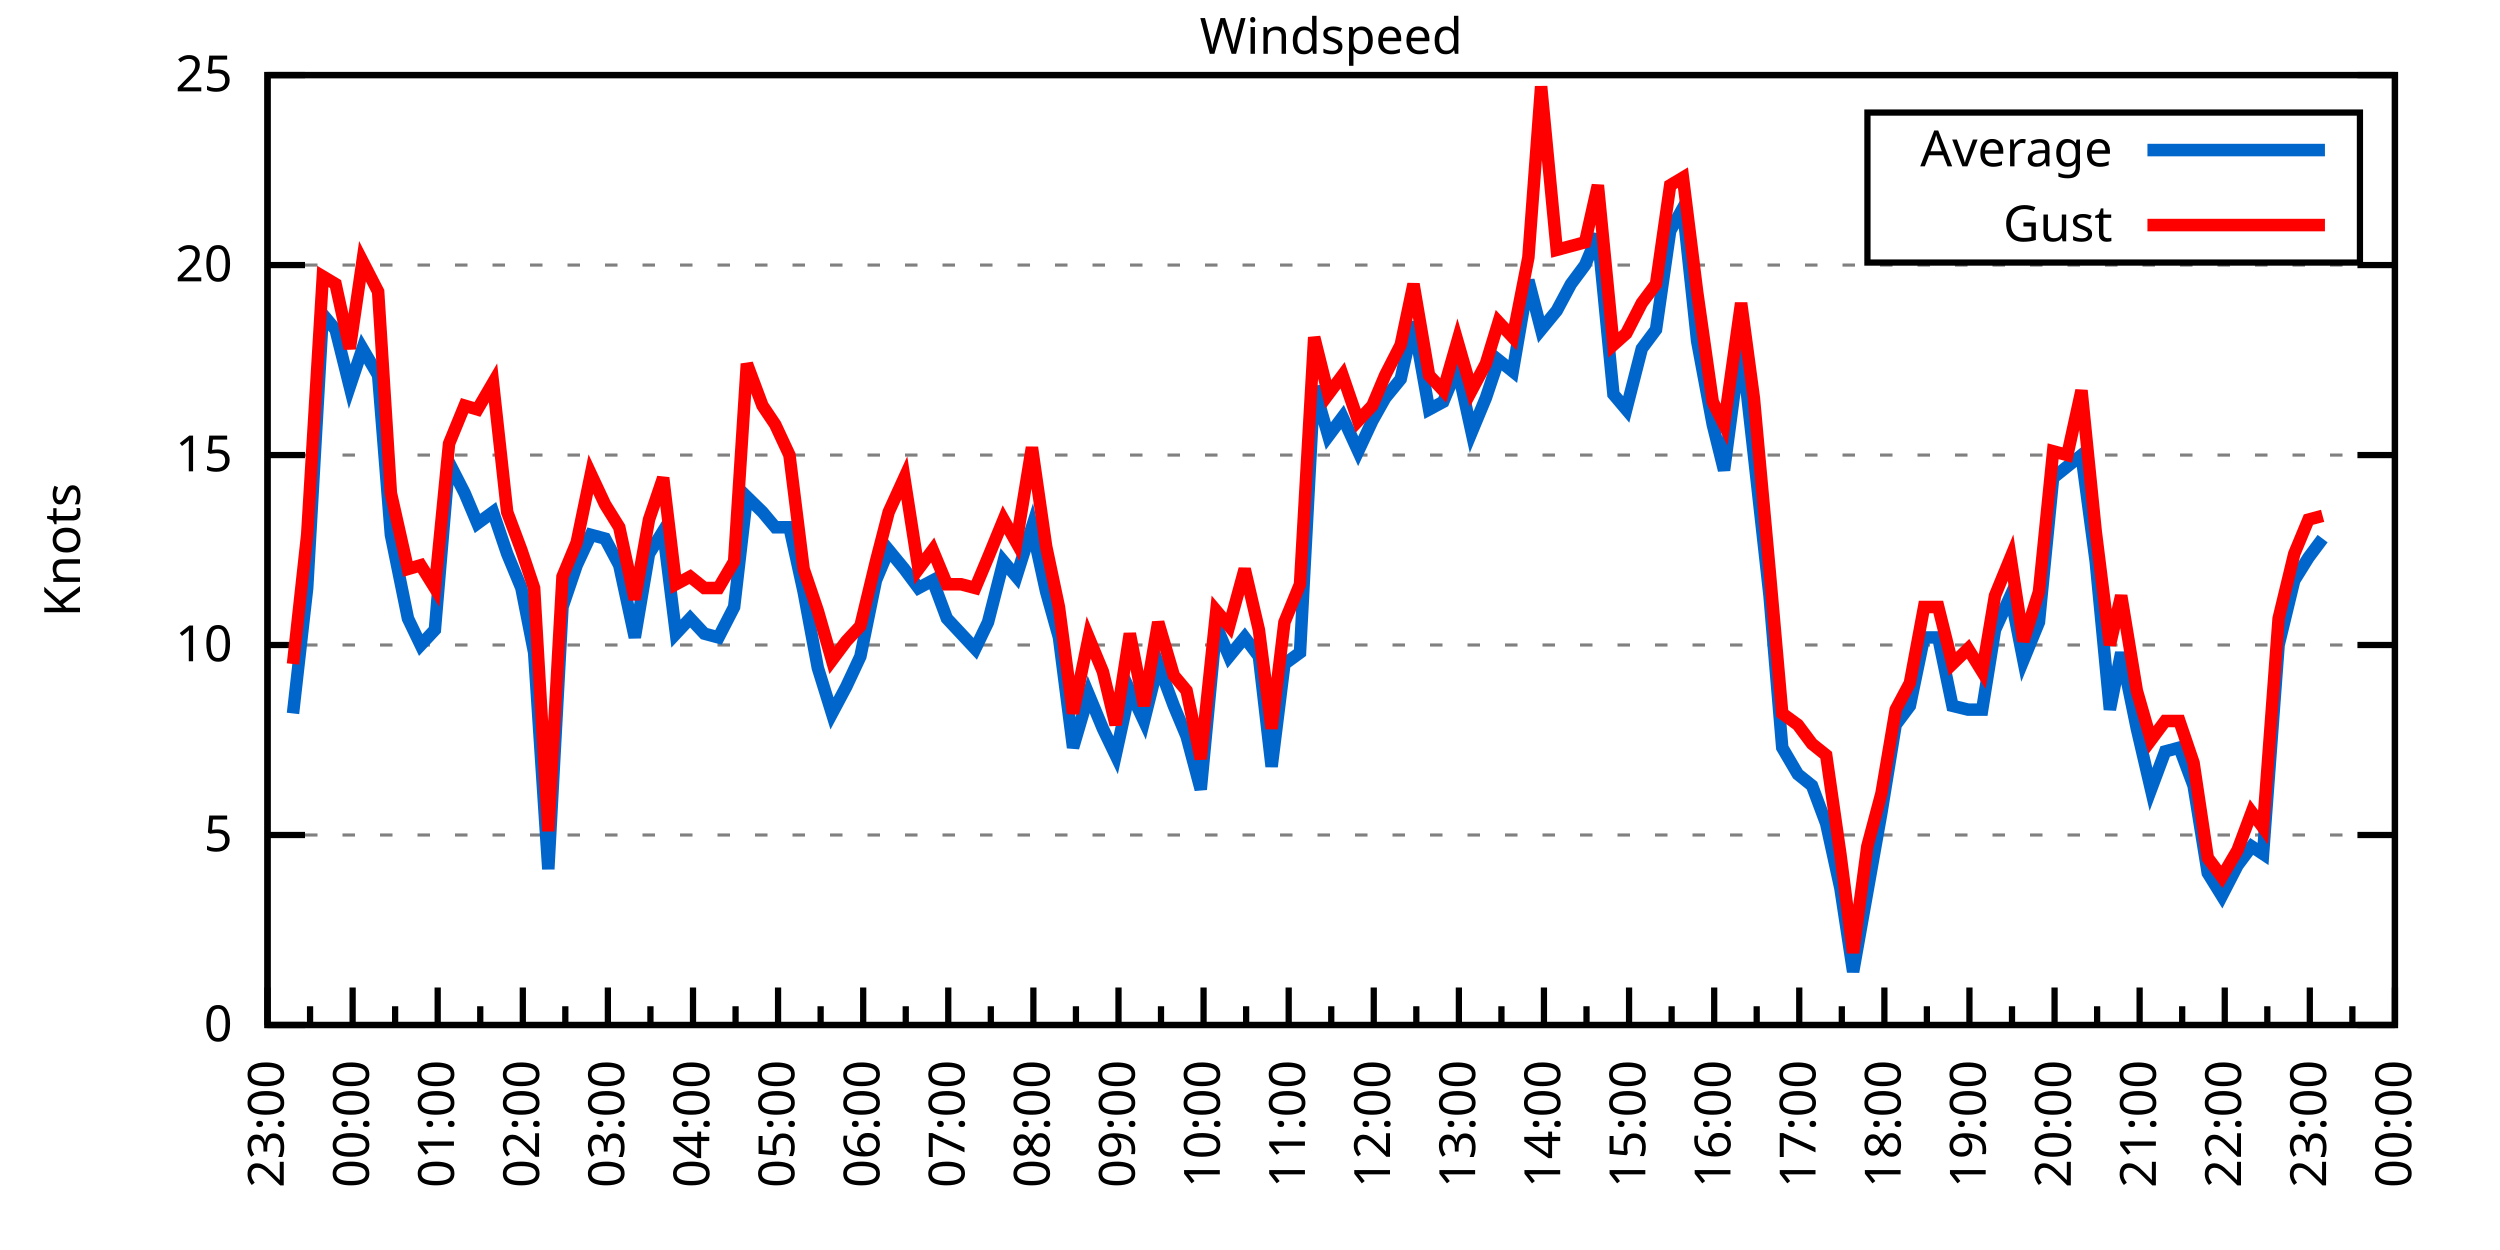
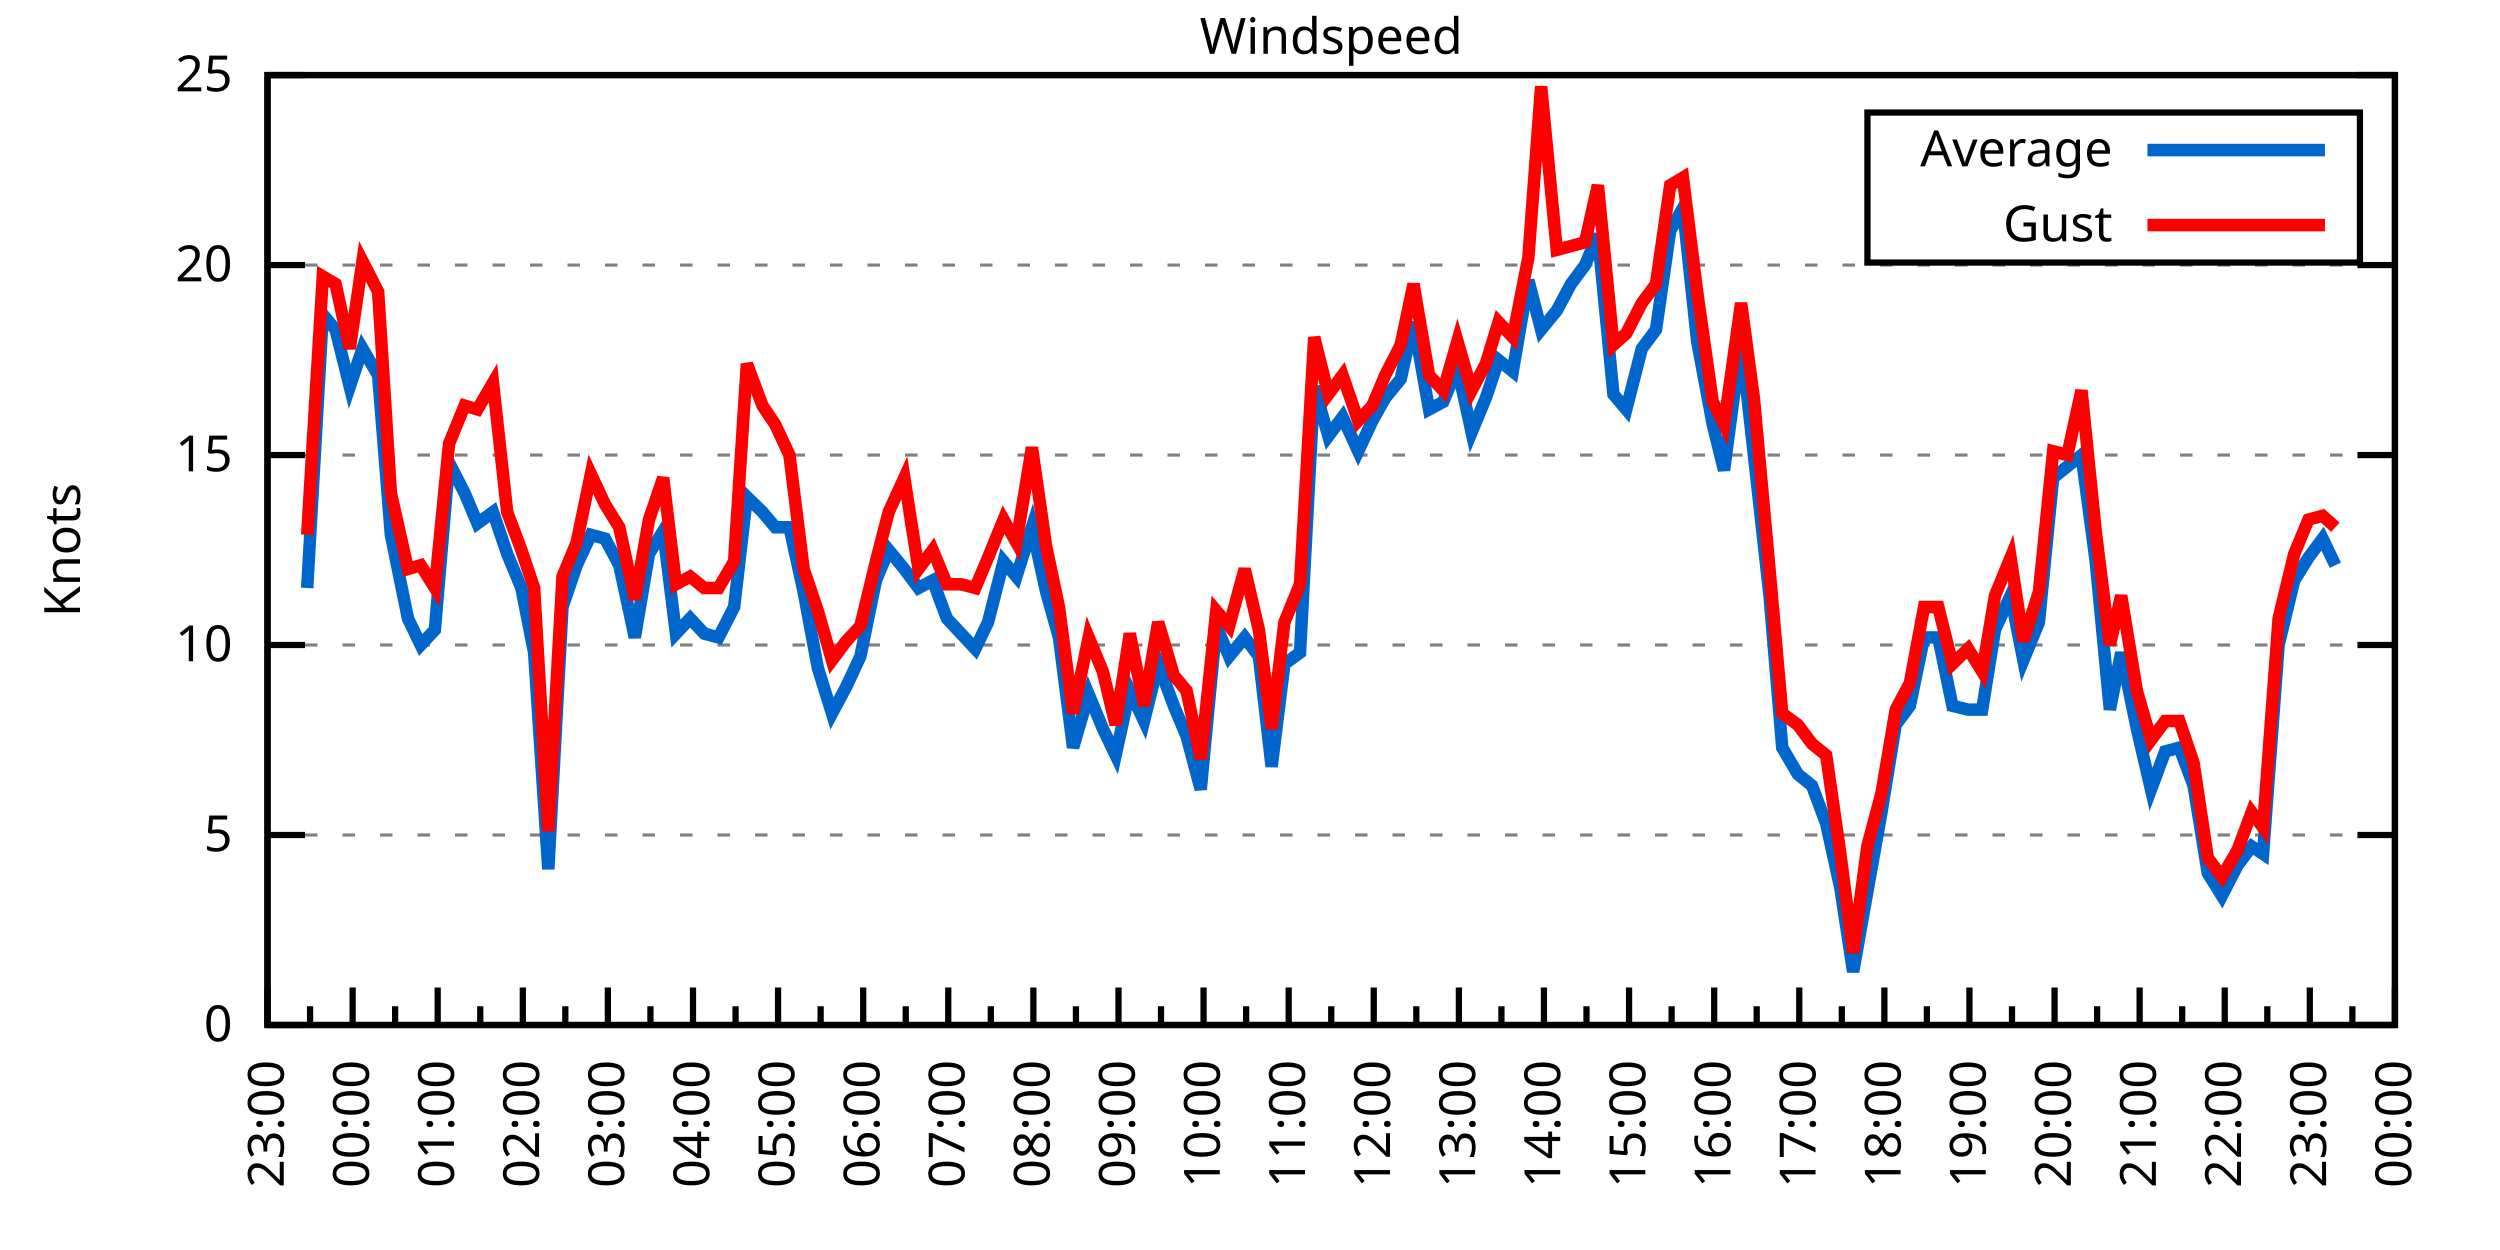
<svg xmlns="http://www.w3.org/2000/svg" xmlns:xlink="http://www.w3.org/1999/xlink" width="400" height="200" viewBox="0 0 400 200">
  <g id="gnuplot_canvas">
    <rect x="0" y="0" width="400" height="200" fill="none" />
    <defs>
      <circle id="gpDot" r="0.5" stroke-width="0.5" stroke="currentColor" />
      <path id="gpPt0" stroke-width="0.333" stroke="currentColor" d="M-1,0 h2 M0,-1 v2" />
      <path id="gpPt1" stroke-width="0.333" stroke="currentColor" d="M-1,-1 L1,1 M1,-1 L-1,1" />
      <path id="gpPt2" stroke-width="0.333" stroke="currentColor" d="M-1,0 L1,0 M0,-1 L0,1 M-1,-1 L1,1 M-1,1 L1,-1" />
      <rect id="gpPt3" stroke-width="0.333" stroke="currentColor" x="-1" y="-1" width="2" height="2" />
      <rect id="gpPt4" stroke-width="0.333" stroke="currentColor" fill="currentColor" x="-1" y="-1" width="2" height="2" />
      <circle id="gpPt5" stroke-width="0.333" stroke="currentColor" cx="0" cy="0" r="1" />
      <use xlink:href="#gpPt5" id="gpPt6" fill="currentColor" stroke="none" />
      <path id="gpPt7" stroke-width="0.333" stroke="currentColor" d="M0,-1.33 L-1.33,0.67 L1.33,0.67 z" />
      <use xlink:href="#gpPt7" id="gpPt8" fill="currentColor" stroke="none" />
      <use xlink:href="#gpPt7" id="gpPt9" stroke="currentColor" transform="rotate(180)" />
      <use xlink:href="#gpPt9" id="gpPt10" fill="currentColor" stroke="none" />
      <use xlink:href="#gpPt3" id="gpPt11" stroke="currentColor" transform="rotate(45)" />
      <use xlink:href="#gpPt11" id="gpPt12" fill="currentColor" stroke="none" />
      <path id="gpPt13" stroke-width="0.333" stroke="currentColor" d="M0,1.330 L1.265,0.411 L0.782,-1.067 L-0.782,-1.076 L-1.265,0.411 z" />
      <use xlink:href="#gpPt13" id="gpPt14" fill="currentColor" stroke="none" />
      <filter id="textbox" filterUnits="objectBoundingBox" x="0" y="0" height="1" width="1">
        <feFlood flood-color="white" flood-opacity="1" result="bgnd" />
        <feComposite in="SourceGraphic" in2="bgnd" operator="atop" />
      </filter>
      <filter id="greybox" filterUnits="objectBoundingBox" x="0" y="0" height="1" width="1">
        <feFlood flood-color="lightgrey" flood-opacity="1" result="grey" />
        <feComposite in="SourceGraphic" in2="grey" operator="atop" />
      </filter>
    </defs>
    <g fill="none" color="white" stroke="currentColor" stroke-width="1.00" stroke-linecap="butt" stroke-linejoin="miter">
</g>
    <g fill="none" color="black" stroke="currentColor" stroke-width="1.00" stroke-linecap="butt" stroke-linejoin="miter">
      <g stroke="none" shape-rendering="crispEdges">
        <polygon fill="rgb(255, 255, 255)" points="42.80,164.00 383.18,164.00 383.18,12.02 42.80,12.02 " />
      </g>
    </g>
    <g fill="none" color="black" stroke="currentColor" stroke-width="1.00" stroke-linecap="butt" stroke-linejoin="miter">
</g>
    <g fill="none" color="black" stroke="black" stroke-width="0.50" stroke-linecap="butt" stroke-linejoin="miter">
</g>
    <g fill="none" color="gray" stroke="currentColor" stroke-width="0.50" stroke-linecap="butt" stroke-linejoin="miter">
      <path stroke="gray" stroke-dasharray="2,4" class="gridline" d="M42.80,164.00 L383.19,164.00  " />
    </g>
    <g fill="none" color="gray" stroke="gray" stroke-width="1.00" stroke-linecap="butt" stroke-linejoin="miter">
</g>
    <g fill="none" color="black" stroke="currentColor" stroke-width="1.00" stroke-linecap="butt" stroke-linejoin="miter">
      <path stroke="black" d="M42.80,164.00 L48.80,164.00 M383.19,164.00 L377.19,164.00  " />
      <g transform="translate(37.20,166.60)" stroke="none" fill="black" font-family="Sans" font-size="8.00" text-anchor="end">
        <text>
          <tspan font-family="Sans"> 0</tspan>
        </text>
      </g>
    </g>
    <g fill="none" color="black" stroke="currentColor" stroke-width="1.00" stroke-linecap="butt" stroke-linejoin="miter">
</g>
    <g fill="none" color="black" stroke="black" stroke-width="0.50" stroke-linecap="butt" stroke-linejoin="miter">
</g>
    <g fill="none" color="gray" stroke="currentColor" stroke-width="0.50" stroke-linecap="butt" stroke-linejoin="miter">
      <path stroke="gray" stroke-dasharray="2,4" class="gridline" d="M42.80,133.60 L383.19,133.60  " />
    </g>
    <g fill="none" color="gray" stroke="gray" stroke-width="1.00" stroke-linecap="butt" stroke-linejoin="miter">
</g>
    <g fill="none" color="black" stroke="currentColor" stroke-width="1.00" stroke-linecap="butt" stroke-linejoin="miter">
      <path stroke="black" d="M42.80,133.60 L48.80,133.60 M383.19,133.60 L377.19,133.60  " />
      <g transform="translate(37.20,136.20)" stroke="none" fill="black" font-family="Sans" font-size="8.00" text-anchor="end">
        <text>
          <tspan font-family="Sans"> 5</tspan>
        </text>
      </g>
    </g>
    <g fill="none" color="black" stroke="currentColor" stroke-width="1.00" stroke-linecap="butt" stroke-linejoin="miter">
</g>
    <g fill="none" color="black" stroke="black" stroke-width="0.50" stroke-linecap="butt" stroke-linejoin="miter">
</g>
    <g fill="none" color="gray" stroke="currentColor" stroke-width="0.50" stroke-linecap="butt" stroke-linejoin="miter">
      <path stroke="gray" stroke-dasharray="2,4" class="gridline" d="M42.80,103.20 L383.19,103.20  " />
    </g>
    <g fill="none" color="gray" stroke="gray" stroke-width="1.00" stroke-linecap="butt" stroke-linejoin="miter">
</g>
    <g fill="none" color="black" stroke="currentColor" stroke-width="1.00" stroke-linecap="butt" stroke-linejoin="miter">
      <path stroke="black" d="M42.80,103.20 L48.80,103.20 M383.19,103.20 L377.19,103.20  " />
      <g transform="translate(37.20,105.80)" stroke="none" fill="black" font-family="Sans" font-size="8.00" text-anchor="end">
        <text>
          <tspan font-family="Sans"> 10</tspan>
        </text>
      </g>
    </g>
    <g fill="none" color="black" stroke="currentColor" stroke-width="1.00" stroke-linecap="butt" stroke-linejoin="miter">
</g>
    <g fill="none" color="black" stroke="black" stroke-width="0.50" stroke-linecap="butt" stroke-linejoin="miter">
</g>
    <g fill="none" color="gray" stroke="currentColor" stroke-width="0.50" stroke-linecap="butt" stroke-linejoin="miter">
      <path stroke="gray" stroke-dasharray="2,4" class="gridline" d="M42.80,72.81 L383.19,72.81  " />
    </g>
    <g fill="none" color="gray" stroke="gray" stroke-width="1.00" stroke-linecap="butt" stroke-linejoin="miter">
</g>
    <g fill="none" color="black" stroke="currentColor" stroke-width="1.00" stroke-linecap="butt" stroke-linejoin="miter">
      <path stroke="black" d="M42.80,72.81 L48.80,72.81 M383.19,72.81 L377.19,72.81  " />
      <g transform="translate(37.20,75.41)" stroke="none" fill="black" font-family="Sans" font-size="8.00" text-anchor="end">
        <text>
          <tspan font-family="Sans"> 15</tspan>
        </text>
      </g>
    </g>
    <g fill="none" color="black" stroke="currentColor" stroke-width="1.00" stroke-linecap="butt" stroke-linejoin="miter">
</g>
    <g fill="none" color="black" stroke="black" stroke-width="0.50" stroke-linecap="butt" stroke-linejoin="miter">
</g>
    <g fill="none" color="gray" stroke="currentColor" stroke-width="0.50" stroke-linecap="butt" stroke-linejoin="miter">
      <path stroke="gray" stroke-dasharray="2,4" class="gridline" d="M42.80,42.41 L383.19,42.41  " />
    </g>
    <g fill="none" color="gray" stroke="gray" stroke-width="1.00" stroke-linecap="butt" stroke-linejoin="miter">
</g>
    <g fill="none" color="black" stroke="currentColor" stroke-width="1.00" stroke-linecap="butt" stroke-linejoin="miter">
      <path stroke="black" d="M42.80,42.41 L48.80,42.41 M383.19,42.41 L377.19,42.41  " />
      <g transform="translate(37.20,45.01)" stroke="none" fill="black" font-family="Sans" font-size="8.00" text-anchor="end">
        <text>
          <tspan font-family="Sans"> 20</tspan>
        </text>
      </g>
    </g>
    <g fill="none" color="black" stroke="currentColor" stroke-width="1.00" stroke-linecap="butt" stroke-linejoin="miter">
</g>
    <g fill="none" color="black" stroke="black" stroke-width="0.50" stroke-linecap="butt" stroke-linejoin="miter">
</g>
    <g fill="none" color="gray" stroke="currentColor" stroke-width="0.50" stroke-linecap="butt" stroke-linejoin="miter">
      <path stroke="gray" stroke-dasharray="2,4" class="gridline" d="M42.80,12.01 L383.19,12.01  " />
    </g>
    <g fill="none" color="gray" stroke="gray" stroke-width="1.00" stroke-linecap="butt" stroke-linejoin="miter">
</g>
    <g fill="none" color="black" stroke="currentColor" stroke-width="1.00" stroke-linecap="butt" stroke-linejoin="miter">
      <path stroke="black" d="M42.80,12.01 L48.80,12.01 M383.19,12.01 L377.19,12.01  " />
      <g transform="translate(37.20,14.61)" stroke="none" fill="black" font-family="Sans" font-size="8.00" text-anchor="end">
        <text>
          <tspan font-family="Sans"> 25</tspan>
        </text>
      </g>
    </g>
    <g fill="none" color="black" stroke="currentColor" stroke-width="1.00" stroke-linecap="butt" stroke-linejoin="miter">
      <path stroke="black" d="M42.80,164.00 L42.80,158.00  " />
      <g transform="translate(45.40,169.60) rotate(270)" stroke="none" fill="black" font-family="Sans" font-size="8.00" text-anchor="end">
        <text>
          <tspan font-family="Sans">23:00</tspan>
        </text>
      </g>
    </g>
    <g fill="none" color="black" stroke="currentColor" stroke-width="1.00" stroke-linecap="butt" stroke-linejoin="miter">
      <path stroke="black" d="M49.61,164.00 L49.61,161.00 M56.42,164.00 L56.42,158.00  " />
      <g transform="translate(59.02,169.60) rotate(270)" stroke="none" fill="black" font-family="Sans" font-size="8.00" text-anchor="end">
        <text>
          <tspan font-family="Sans">00:00</tspan>
        </text>
      </g>
    </g>
    <g fill="none" color="black" stroke="currentColor" stroke-width="1.00" stroke-linecap="butt" stroke-linejoin="miter">
      <path stroke="black" d="M63.22,164.00 L63.22,161.00 M70.03,164.00 L70.03,158.00  " />
      <g transform="translate(72.63,169.60) rotate(270)" stroke="none" fill="black" font-family="Sans" font-size="8.00" text-anchor="end">
        <text>
          <tspan font-family="Sans">01:00</tspan>
        </text>
      </g>
    </g>
    <g fill="none" color="black" stroke="currentColor" stroke-width="1.00" stroke-linecap="butt" stroke-linejoin="miter">
      <path stroke="black" d="M76.84,164.00 L76.84,161.00 M83.65,164.00 L83.65,158.00  " />
      <g transform="translate(86.25,169.60) rotate(270)" stroke="none" fill="black" font-family="Sans" font-size="8.00" text-anchor="end">
        <text>
          <tspan font-family="Sans">02:00</tspan>
        </text>
      </g>
    </g>
    <g fill="none" color="black" stroke="currentColor" stroke-width="1.00" stroke-linecap="butt" stroke-linejoin="miter">
      <path stroke="black" d="M90.45,164.00 L90.45,161.00 M97.26,164.00 L97.26,158.00  " />
      <g transform="translate(99.86,169.60) rotate(270)" stroke="none" fill="black" font-family="Sans" font-size="8.00" text-anchor="end">
        <text>
          <tspan font-family="Sans">03:00</tspan>
        </text>
      </g>
    </g>
    <g fill="none" color="black" stroke="currentColor" stroke-width="1.00" stroke-linecap="butt" stroke-linejoin="miter">
      <path stroke="black" d="M104.07,164.00 L104.07,161.00 M110.88,164.00 L110.88,158.00  " />
      <g transform="translate(113.48,169.60) rotate(270)" stroke="none" fill="black" font-family="Sans" font-size="8.00" text-anchor="end">
        <text>
          <tspan font-family="Sans">04:00</tspan>
        </text>
      </g>
    </g>
    <g fill="none" color="black" stroke="currentColor" stroke-width="1.00" stroke-linecap="butt" stroke-linejoin="miter">
      <path stroke="black" d="M117.69,164.00 L117.69,161.00 M124.49,164.00 L124.49,158.00  " />
      <g transform="translate(127.09,169.60) rotate(270)" stroke="none" fill="black" font-family="Sans" font-size="8.00" text-anchor="end">
        <text>
          <tspan font-family="Sans">05:00</tspan>
        </text>
      </g>
    </g>
    <g fill="none" color="black" stroke="currentColor" stroke-width="1.00" stroke-linecap="butt" stroke-linejoin="miter">
      <path stroke="black" d="M131.30,164.00 L131.30,161.00 M138.11,164.00 L138.11,158.00  " />
      <g transform="translate(140.71,169.60) rotate(270)" stroke="none" fill="black" font-family="Sans" font-size="8.00" text-anchor="end">
        <text>
          <tspan font-family="Sans">06:00</tspan>
        </text>
      </g>
    </g>
    <g fill="none" color="black" stroke="currentColor" stroke-width="1.00" stroke-linecap="butt" stroke-linejoin="miter">
      <path stroke="black" d="M144.92,164.00 L144.92,161.00 M151.72,164.00 L151.72,158.00  " />
      <g transform="translate(154.32,169.60) rotate(270)" stroke="none" fill="black" font-family="Sans" font-size="8.00" text-anchor="end">
        <text>
          <tspan font-family="Sans">07:00</tspan>
        </text>
      </g>
    </g>
    <g fill="none" color="black" stroke="currentColor" stroke-width="1.00" stroke-linecap="butt" stroke-linejoin="miter">
      <path stroke="black" d="M158.53,164.00 L158.53,161.00 M165.34,164.00 L165.34,158.00  " />
      <g transform="translate(167.94,169.60) rotate(270)" stroke="none" fill="black" font-family="Sans" font-size="8.00" text-anchor="end">
        <text>
          <tspan font-family="Sans">08:00</tspan>
        </text>
      </g>
    </g>
    <g fill="none" color="black" stroke="currentColor" stroke-width="1.00" stroke-linecap="butt" stroke-linejoin="miter">
      <path stroke="black" d="M172.15,164.00 L172.15,161.00 M178.96,164.00 L178.96,158.00  " />
      <g transform="translate(181.56,169.60) rotate(270)" stroke="none" fill="black" font-family="Sans" font-size="8.00" text-anchor="end">
        <text>
          <tspan font-family="Sans">09:00</tspan>
        </text>
      </g>
    </g>
    <g fill="none" color="black" stroke="currentColor" stroke-width="1.00" stroke-linecap="butt" stroke-linejoin="miter">
      <path stroke="black" d="M185.76,164.00 L185.76,161.00 M192.57,164.00 L192.57,158.00  " />
      <g transform="translate(195.17,169.60) rotate(270)" stroke="none" fill="black" font-family="Sans" font-size="8.00" text-anchor="end">
        <text>
          <tspan font-family="Sans">10:00</tspan>
        </text>
      </g>
    </g>
    <g fill="none" color="black" stroke="currentColor" stroke-width="1.00" stroke-linecap="butt" stroke-linejoin="miter">
      <path stroke="black" d="M199.38,164.00 L199.38,161.00 M206.19,164.00 L206.19,158.00  " />
      <g transform="translate(208.79,169.60) rotate(270)" stroke="none" fill="black" font-family="Sans" font-size="8.00" text-anchor="end">
        <text>
          <tspan font-family="Sans">11:00</tspan>
        </text>
      </g>
    </g>
    <g fill="none" color="black" stroke="currentColor" stroke-width="1.00" stroke-linecap="butt" stroke-linejoin="miter">
      <path stroke="black" d="M213.00,164.00 L213.00,161.00 M219.80,164.00 L219.80,158.00  " />
      <g transform="translate(222.40,169.60) rotate(270)" stroke="none" fill="black" font-family="Sans" font-size="8.00" text-anchor="end">
        <text>
          <tspan font-family="Sans">12:00</tspan>
        </text>
      </g>
    </g>
    <g fill="none" color="black" stroke="currentColor" stroke-width="1.00" stroke-linecap="butt" stroke-linejoin="miter">
      <path stroke="black" d="M226.61,164.00 L226.61,161.00 M233.42,164.00 L233.42,158.00  " />
      <g transform="translate(236.02,169.60) rotate(270)" stroke="none" fill="black" font-family="Sans" font-size="8.00" text-anchor="end">
        <text>
          <tspan font-family="Sans">13:00</tspan>
        </text>
      </g>
    </g>
    <g fill="none" color="black" stroke="currentColor" stroke-width="1.00" stroke-linecap="butt" stroke-linejoin="miter">
      <path stroke="black" d="M240.23,164.00 L240.23,161.00 M247.03,164.00 L247.03,158.00  " />
      <g transform="translate(249.63,169.60) rotate(270)" stroke="none" fill="black" font-family="Sans" font-size="8.00" text-anchor="end">
        <text>
          <tspan font-family="Sans">14:00</tspan>
        </text>
      </g>
    </g>
    <g fill="none" color="black" stroke="currentColor" stroke-width="1.00" stroke-linecap="butt" stroke-linejoin="miter">
      <path stroke="black" d="M253.84,164.00 L253.84,161.00 M260.65,164.00 L260.65,158.00  " />
      <g transform="translate(263.25,169.60) rotate(270)" stroke="none" fill="black" font-family="Sans" font-size="8.00" text-anchor="end">
        <text>
          <tspan font-family="Sans">15:00</tspan>
        </text>
      </g>
    </g>
    <g fill="none" color="black" stroke="currentColor" stroke-width="1.00" stroke-linecap="butt" stroke-linejoin="miter">
      <path stroke="black" d="M267.46,164.00 L267.46,161.00 M274.27,164.00 L274.27,158.00  " />
      <g transform="translate(276.87,169.60) rotate(270)" stroke="none" fill="black" font-family="Sans" font-size="8.00" text-anchor="end">
        <text>
          <tspan font-family="Sans">16:00</tspan>
        </text>
      </g>
    </g>
    <g fill="none" color="black" stroke="currentColor" stroke-width="1.00" stroke-linecap="butt" stroke-linejoin="miter">
      <path stroke="black" d="M281.07,164.00 L281.07,161.00 M287.88,164.00 L287.88,158.00  " />
      <g transform="translate(290.48,169.60) rotate(270)" stroke="none" fill="black" font-family="Sans" font-size="8.00" text-anchor="end">
        <text>
          <tspan font-family="Sans">17:00</tspan>
        </text>
      </g>
    </g>
    <g fill="none" color="black" stroke="currentColor" stroke-width="1.00" stroke-linecap="butt" stroke-linejoin="miter">
      <path stroke="black" d="M294.69,164.00 L294.69,161.00 M301.50,164.00 L301.50,158.00  " />
      <g transform="translate(304.10,169.60) rotate(270)" stroke="none" fill="black" font-family="Sans" font-size="8.00" text-anchor="end">
        <text>
          <tspan font-family="Sans">18:00</tspan>
        </text>
      </g>
    </g>
    <g fill="none" color="black" stroke="currentColor" stroke-width="1.00" stroke-linecap="butt" stroke-linejoin="miter">
      <path stroke="black" d="M308.30,164.00 L308.30,161.00 M315.11,164.00 L315.11,158.00  " />
      <g transform="translate(317.71,169.60) rotate(270)" stroke="none" fill="black" font-family="Sans" font-size="8.00" text-anchor="end">
        <text>
          <tspan font-family="Sans">19:00</tspan>
        </text>
      </g>
    </g>
    <g fill="none" color="black" stroke="currentColor" stroke-width="1.00" stroke-linecap="butt" stroke-linejoin="miter">
      <path stroke="black" d="M321.92,164.00 L321.92,161.00 M328.73,164.00 L328.73,158.00  " />
      <g transform="translate(331.33,169.60) rotate(270)" stroke="none" fill="black" font-family="Sans" font-size="8.00" text-anchor="end">
        <text>
          <tspan font-family="Sans">20:00</tspan>
        </text>
      </g>
    </g>
    <g fill="none" color="black" stroke="currentColor" stroke-width="1.00" stroke-linecap="butt" stroke-linejoin="miter">
      <path stroke="black" d="M335.54,164.00 L335.54,161.00 M342.34,164.00 L342.34,158.00  " />
      <g transform="translate(344.94,169.60) rotate(270)" stroke="none" fill="black" font-family="Sans" font-size="8.00" text-anchor="end">
        <text>
          <tspan font-family="Sans">21:00</tspan>
        </text>
      </g>
    </g>
    <g fill="none" color="black" stroke="currentColor" stroke-width="1.00" stroke-linecap="butt" stroke-linejoin="miter">
      <path stroke="black" d="M349.15,164.00 L349.15,161.00 M355.96,164.00 L355.96,158.00  " />
      <g transform="translate(358.56,169.60) rotate(270)" stroke="none" fill="black" font-family="Sans" font-size="8.00" text-anchor="end">
        <text>
          <tspan font-family="Sans">22:00</tspan>
        </text>
      </g>
    </g>
    <g fill="none" color="black" stroke="currentColor" stroke-width="1.00" stroke-linecap="butt" stroke-linejoin="miter">
      <path stroke="black" d="M362.77,164.00 L362.77,161.00 M369.57,164.00 L369.57,158.00  " />
      <g transform="translate(372.17,169.60) rotate(270)" stroke="none" fill="black" font-family="Sans" font-size="8.00" text-anchor="end">
        <text>
          <tspan font-family="Sans">23:00</tspan>
        </text>
      </g>
    </g>
    <g fill="none" color="black" stroke="currentColor" stroke-width="1.00" stroke-linecap="butt" stroke-linejoin="miter">
      <path stroke="black" d="M376.38,164.00 L376.38,161.00 M383.19,164.00 L383.19,158.00  " />
      <g transform="translate(385.79,169.60) rotate(270)" stroke="none" fill="black" font-family="Sans" font-size="8.00" text-anchor="end">
        <text>
          <tspan font-family="Sans">00:00</tspan>
        </text>
      </g>
    </g>
    <g fill="none" color="black" stroke="currentColor" stroke-width="1.00" stroke-linecap="butt" stroke-linejoin="miter">
</g>
    <g fill="none" color="black" stroke="currentColor" stroke-width="1.00" stroke-linecap="butt" stroke-linejoin="miter">
      <path stroke="black" d="M42.80,12.01 L42.80,164.00 L383.19,164.00 L383.19,12.01 L42.80,12.01 Z  " />
    </g>
    <g fill="none" color="black" stroke="currentColor" stroke-width="1.00" stroke-linecap="butt" stroke-linejoin="miter">
      <g transform="translate(12.80,88.01) rotate(270)" stroke="none" fill="black" font-family="Sans" font-size="8.00" text-anchor="middle">
        <text>
          <tspan font-family="Sans">Knots</tspan>
        </text>
      </g>
    </g>
    <g fill="none" color="black" stroke="currentColor" stroke-width="1.00" stroke-linecap="butt" stroke-linejoin="miter">
</g>
    <g fill="none" color="black" stroke="currentColor" stroke-width="1.00" stroke-linecap="butt" stroke-linejoin="miter">
      <path stroke="black" d="M298.79,42.01 L298.79,18.01 L377.59,18.01 L377.59,42.01 L298.79,42.01 Z  " />
    </g>
    <g id="Windspeed_plot_1">
      <g fill="none" color="white" stroke="black" stroke-width="2.00" stroke-linecap="butt" stroke-linejoin="miter">
</g>
      <g fill="none" color="black" stroke="currentColor" stroke-width="2.00" stroke-linecap="butt" stroke-linejoin="miter">
        <g transform="translate(337.99,26.61)" stroke="none" fill="black" font-family="Sans" font-size="8.00" text-anchor="end">
          <text>
            <tspan font-family="Sans">Average</tspan>
          </text>
        </g>
      </g>
      <g fill="none" color="black" stroke="currentColor" stroke-width="2.00" stroke-linecap="butt" stroke-linejoin="miter">
-         <path stroke="rgb(  0, 102, 204)" d="M343.59,24.01 L371.99,24.01 M46.88,114.15 L49.15,94.08 L51.65,50.31 L53.69,52.74 L55.96,61.86 L58.00,55.78   L60.50,60.04 L62.54,85.57 L65.27,98.95 L67.31,103.20 L69.58,100.77 L71.85,74.02 L74.34,78.89 L76.39,83.75   L78.88,81.93 L81.15,88.61 L83.42,94.08 L85.46,104.42 L87.73,139.07 L90.00,97.12 L92.27,90.44 L94.54,85.57   L96.81,86.18 L99.08,90.44 L101.57,101.99 L103.84,88.61 L106.11,84.97 L108.15,101.38 L110.42,98.95 L112.69,101.38   L114.96,101.99 L117.46,97.12 L119.50,79.49 L122.00,81.93 L124.04,84.36 L126.31,84.36 L128.58,94.69 L130.85,106.85   L133.12,114.15 L135.39,109.89 L137.66,105.03 L140.15,92.87 L142.19,88.00 L144.69,91.04 L146.96,94.08 L149.23,92.87   L151.50,98.95 L153.77,101.38 L156.04,103.81 L158.08,99.56 L160.57,89.83 L162.62,92.26 L165.11,84.36 L167.38,94.69   L169.43,101.99 L171.69,119.62 L174.19,111.11 L176.46,116.58 L178.50,120.83 L180.77,110.50 L183.04,115.36 L185.31,106.24   L187.81,112.93 L189.85,117.80 L192.12,126.31 L194.61,100.16 L196.66,105.03 L199.15,101.99 L201.42,105.03 L203.46,122.66   L205.51,106.24 L208.00,104.42 L210.27,61.86 L212.54,69.77 L214.81,66.73 L217.31,72.20 L219.58,67.33 L221.62,63.69   L224.11,60.65 L226.16,51.53 L228.65,65.51 L230.92,64.29 L233.19,58.82 L235.46,69.16 L237.73,63.69 L239.77,57.61   L242.04,59.43 L244.54,44.84 L246.58,52.74 L249.08,49.70 L251.35,45.45 L253.61,42.41 L255.66,37.54 L258.15,63.08   L260.20,65.51 L262.69,55.78 L264.96,52.74 L267.23,36.94 L269.27,33.29 L271.54,54.57 L274.04,67.94 L275.85,75.24   L278.58,54.57 L280.62,72.81 L283.12,95.30 L285.16,119.62 L287.65,123.87 L289.92,125.70 L292.19,131.78 L294.46,142.11   L296.50,155.49 L298.77,142.72 L301.04,129.95 L303.31,115.97 L305.58,112.93 L307.85,101.99 L310.12,101.99 L312.39,112.93   L314.89,113.54 L317.15,113.54 L319.20,100.77 L321.69,95.30 L323.74,105.64 L326.23,99.56 L328.50,76.45 L330.77,74.63   L333.04,72.81 L335.31,89.83 L337.58,113.54 L339.39,104.42 L341.89,116.58 L344.16,126.31 L346.43,120.23 L348.70,119.62   L350.97,125.70 L353.24,139.68 L355.50,143.33 L358.00,138.47 L360.27,135.43 L362.09,136.64 L364.58,103.20 L367.08,92.87   L369.35,89.22 L371.62,86.18  " />
+         <path stroke="rgb(  0, 102, 204)" d="M343.59,24.01 L371.99,24.01 M49.15,94.08 L51.65,50.31 L53.69,52.74 L55.96,61.86 L58.00,55.78 L60.50,60.04   L62.54,85.57 L65.27,98.95 L67.31,103.20 L69.58,100.77 L71.85,74.02 L74.34,78.89 L76.39,83.75 L78.88,81.93   L81.15,88.61 L83.42,94.08 L85.46,104.42 L87.73,139.07 L90.00,97.12 L92.27,90.44 L94.54,85.57 L96.81,86.18   L99.08,90.44 L101.57,101.99 L103.84,88.61 L106.11,84.97 L108.15,101.38 L110.42,98.95 L112.69,101.38 L114.96,101.99   L117.46,97.12 L119.50,79.49 L122.00,81.93 L124.04,84.36 L126.31,84.36 L128.58,94.69 L130.85,106.85 L133.12,114.15   L135.39,109.89 L137.66,105.03 L140.15,92.87 L142.19,88.00 L144.69,91.04 L146.96,94.08 L149.23,92.87 L151.50,98.95   L153.77,101.38 L156.04,103.81 L158.08,99.56 L160.57,89.83 L162.62,92.26 L165.11,84.36 L167.38,94.69 L169.43,101.99   L171.69,119.62 L174.19,111.11 L176.46,116.58 L178.50,120.83 L180.77,110.50 L183.04,115.36 L185.31,106.24 L187.81,112.93   L189.85,117.80 L192.12,126.31 L194.61,100.16 L196.66,105.03 L199.15,101.99 L201.42,105.03 L203.46,122.66 L205.51,106.24   L208.00,104.42 L210.27,61.86 L212.54,69.77 L214.81,66.73 L217.31,72.20 L219.58,67.33 L221.62,63.69 L224.11,60.65   L226.16,51.53 L228.65,65.51 L230.92,64.29 L233.19,58.82 L235.46,69.16 L237.73,63.69 L239.77,57.61 L242.04,59.43   L244.54,44.84 L246.58,52.74 L249.08,49.70 L251.35,45.45 L253.61,42.41 L255.66,37.54 L258.15,63.08 L260.20,65.51   L262.69,55.78 L264.96,52.74 L267.23,36.94 L269.27,33.29 L271.54,54.57 L274.04,67.94 L275.85,75.24 L278.58,54.57   L280.62,72.81 L283.12,95.30 L285.16,119.62 L287.65,123.87 L289.92,125.70 L292.19,131.78 L294.46,142.11 L296.50,155.49   L298.77,142.72 L301.04,129.95 L303.31,115.97 L305.58,112.93 L307.85,101.99 L310.12,101.99 L312.39,112.93 L314.89,113.54   L317.15,113.54 L319.20,100.77 L321.69,95.30 L323.74,105.64 L326.23,99.56 L328.50,76.45 L330.77,74.63 L333.04,72.81   L335.31,89.83 L337.58,113.54 L339.39,104.42 L341.89,116.58 L344.16,126.31 L346.43,120.23 L348.70,119.62 L350.97,125.70   L353.24,139.68 L355.50,143.33 L358.00,138.47 L360.27,135.43 L362.09,136.64 L364.58,103.20 L367.08,92.87 L369.35,89.22   L371.62,86.18 L373.66,90.44  " />
      </g>
    </g>
    <g id="Windspeed_plot_2">
      <g fill="none" color="black" stroke="currentColor" stroke-width="2.00" stroke-linecap="butt" stroke-linejoin="miter">
        <g transform="translate(337.99,38.61)" stroke="none" fill="black" font-family="Sans" font-size="8.00" text-anchor="end">
          <text>
            <tspan font-family="Sans">Gust</tspan>
          </text>
        </g>
      </g>
      <g fill="none" color="black" stroke="currentColor" stroke-width="2.00" stroke-linecap="butt" stroke-linejoin="miter">
-         <path stroke="rgb(255,   0,   0)" d="M343.59,36.01 L371.99,36.01 M46.88,106.24 L49.15,85.57 L51.65,44.23 L53.69,45.45 L55.96,55.78 L58.00,41.80   L60.50,46.66 L62.54,78.89 L65.27,91.04 L67.31,90.44 L69.58,94.08 L71.85,70.98 L74.34,64.90 L76.39,65.51   L78.88,61.25 L81.15,81.93 L83.42,88.00 L85.46,94.08 L87.73,132.99 L90.00,92.26 L92.27,86.79 L94.54,75.85   L96.81,80.71 L99.08,84.36 L101.57,95.91 L103.84,83.14 L106.11,76.45 L108.15,93.48 L110.42,92.26 L112.69,94.08   L114.96,94.08 L117.46,89.83 L119.50,58.21 L122.00,64.90 L124.04,67.94 L126.31,72.81 L128.58,91.04 L130.85,97.73   L133.12,105.64 L135.39,102.60 L137.66,100.16 L140.15,89.83 L142.19,81.93 L144.69,76.45 L146.96,91.04 L149.23,88.00   L151.50,93.48 L153.77,93.48 L156.04,94.08 L158.08,89.22 L160.57,83.14 L162.62,86.79 L165.11,71.59 L167.38,87.40   L169.43,97.12 L171.69,114.15 L174.19,101.99 L176.46,107.46 L178.50,115.97 L180.77,101.38 L183.04,112.93 L185.31,99.56   L187.81,108.07 L189.85,110.50 L192.12,121.44 L194.61,97.73 L196.66,100.16 L199.15,91.04 L201.42,100.77 L203.46,116.58   L205.51,99.56 L208.00,93.48 L210.27,53.96 L212.54,63.08 L214.81,60.04 L217.31,67.33 L219.58,64.90 L221.62,60.04   L224.11,55.18 L226.16,45.45 L228.65,60.04 L230.92,62.47 L233.19,54.57 L235.46,62.47 L237.73,58.21 L239.77,51.53   L242.04,53.96 L244.54,41.19 L246.58,13.83 L249.08,39.98 L251.35,39.37 L253.61,38.76 L255.66,29.64 L258.15,55.18   L260.20,53.35 L262.69,48.49 L264.96,45.45 L267.23,29.64 L269.27,28.42 L271.54,46.66 L274.04,64.29 L275.85,67.94   L278.58,48.49 L280.62,63.69 L283.12,91.04 L285.16,114.15 L287.65,115.97 L289.92,119.01 L292.19,120.83 L294.46,136.64   L296.50,152.45 L298.77,135.43 L301.04,126.91 L303.31,113.54 L305.58,109.28 L307.85,97.12 L310.12,97.12 L312.39,106.24   L314.89,103.81 L317.15,107.46 L319.20,95.30 L321.69,89.22 L323.74,102.60 L326.23,94.69 L328.50,72.20 L330.77,72.81   L333.04,62.47 L335.31,84.97 L337.58,103.20 L339.39,95.30 L341.89,110.50 L344.16,118.40 L346.43,115.36 L348.70,115.36   L350.97,122.05 L353.24,137.25 L355.50,140.29 L358.00,136.03 L360.27,129.95 L362.09,132.39 L364.58,98.95 L367.08,88.61   L369.35,83.14 L371.62,82.53  " />
+         <path stroke="rgb(255,   0,   0)" d="M343.59,36.01 L371.99,36.01 M49.15,85.57 L51.65,44.23 L53.69,45.45 L55.96,55.78 L58.00,41.80 L60.50,46.66   L62.54,78.89 L65.27,91.04 L67.31,90.44 L69.58,94.08 L71.85,70.98 L74.34,64.90 L76.39,65.51 L78.88,61.25   L81.15,81.93 L83.42,88.00 L85.46,94.08 L87.73,132.99 L90.00,92.26 L92.27,86.79 L94.54,75.85 L96.81,80.71   L99.08,84.36 L101.57,95.91 L103.84,83.14 L106.11,76.45 L108.15,93.48 L110.42,92.26 L112.69,94.08 L114.96,94.08   L117.46,89.83 L119.50,58.21 L122.00,64.90 L124.04,67.94 L126.31,72.81 L128.58,91.04 L130.85,97.73 L133.12,105.64   L135.39,102.60 L137.66,100.16 L140.15,89.83 L142.19,81.93 L144.69,76.45 L146.96,91.04 L149.23,88.00 L151.50,93.48   L153.77,93.48 L156.04,94.08 L158.08,89.22 L160.57,83.14 L162.62,86.79 L165.11,71.59 L167.38,87.40 L169.43,97.12   L171.69,114.15 L174.19,101.99 L176.46,107.46 L178.50,115.97 L180.77,101.38 L183.04,112.93 L185.31,99.56 L187.81,108.07   L189.85,110.50 L192.12,121.44 L194.61,97.73 L196.66,100.16 L199.15,91.04 L201.42,100.77 L203.46,116.58 L205.51,99.56   L208.00,93.48 L210.27,53.96 L212.54,63.08 L214.81,60.04 L217.31,67.33 L219.58,64.90 L221.62,60.04 L224.11,55.18   L226.16,45.45 L228.65,60.04 L230.92,62.47 L233.19,54.57 L235.46,62.47 L237.73,58.21 L239.77,51.53 L242.04,53.96   L244.54,41.19 L246.58,13.83 L249.08,39.98 L251.35,39.37 L253.61,38.76 L255.66,29.64 L258.15,55.18 L260.20,53.35   L262.69,48.49 L264.96,45.45 L267.23,29.64 L269.27,28.42 L271.54,46.66 L274.04,64.29 L275.85,67.94 L278.58,48.49   L280.62,63.69 L283.12,91.04 L285.16,114.15 L287.65,115.97 L289.92,119.01 L292.19,120.83 L294.46,136.64 L296.50,152.45   L298.77,135.43 L301.04,126.91 L303.31,113.54 L305.58,109.28 L307.85,97.12 L310.12,97.12 L312.39,106.24 L314.89,103.81   L317.15,107.46 L319.20,95.30 L321.69,89.22 L323.74,102.60 L326.23,94.69 L328.50,72.20 L330.77,72.81 L333.04,62.47   L335.31,84.97 L337.58,103.20 L339.39,95.30 L341.89,110.50 L344.16,118.40 L346.43,115.36 L348.70,115.36 L350.97,122.05   L353.24,137.25 L355.50,140.29 L358.00,136.03 L360.27,129.95 L362.09,132.39 L364.58,98.95 L367.08,88.61 L369.35,83.14   L371.62,82.53 L373.66,84.36  " />
      </g>
    </g>
    <g fill="none" color="black" stroke="currentColor" stroke-width="2.00" stroke-linecap="butt" stroke-linejoin="miter">
</g>
    <g fill="none" color="black" stroke="black" stroke-width="1.00" stroke-linecap="butt" stroke-linejoin="miter">
</g>
    <g fill="none" color="black" stroke="currentColor" stroke-width="1.00" stroke-linecap="butt" stroke-linejoin="miter">
      <path stroke="black" d="M42.80,12.01 L42.80,164.00 L383.19,164.00 L383.19,12.01 L42.80,12.01 Z  " />
    </g>
    <g fill="none" color="black" stroke="currentColor" stroke-width="1.00" stroke-linecap="butt" stroke-linejoin="miter">
      <g transform="translate(212.99,8.61)" stroke="none" fill="black" font-family="Sans" font-size="8.00" text-anchor="middle">
        <text>
          <tspan font-family="Sans">Windspeed</tspan>
        </text>
      </g>
    </g>
    <g fill="none" color="black" stroke="currentColor" stroke-width="1.00" stroke-linecap="butt" stroke-linejoin="miter">
</g>
  </g>
</svg>
